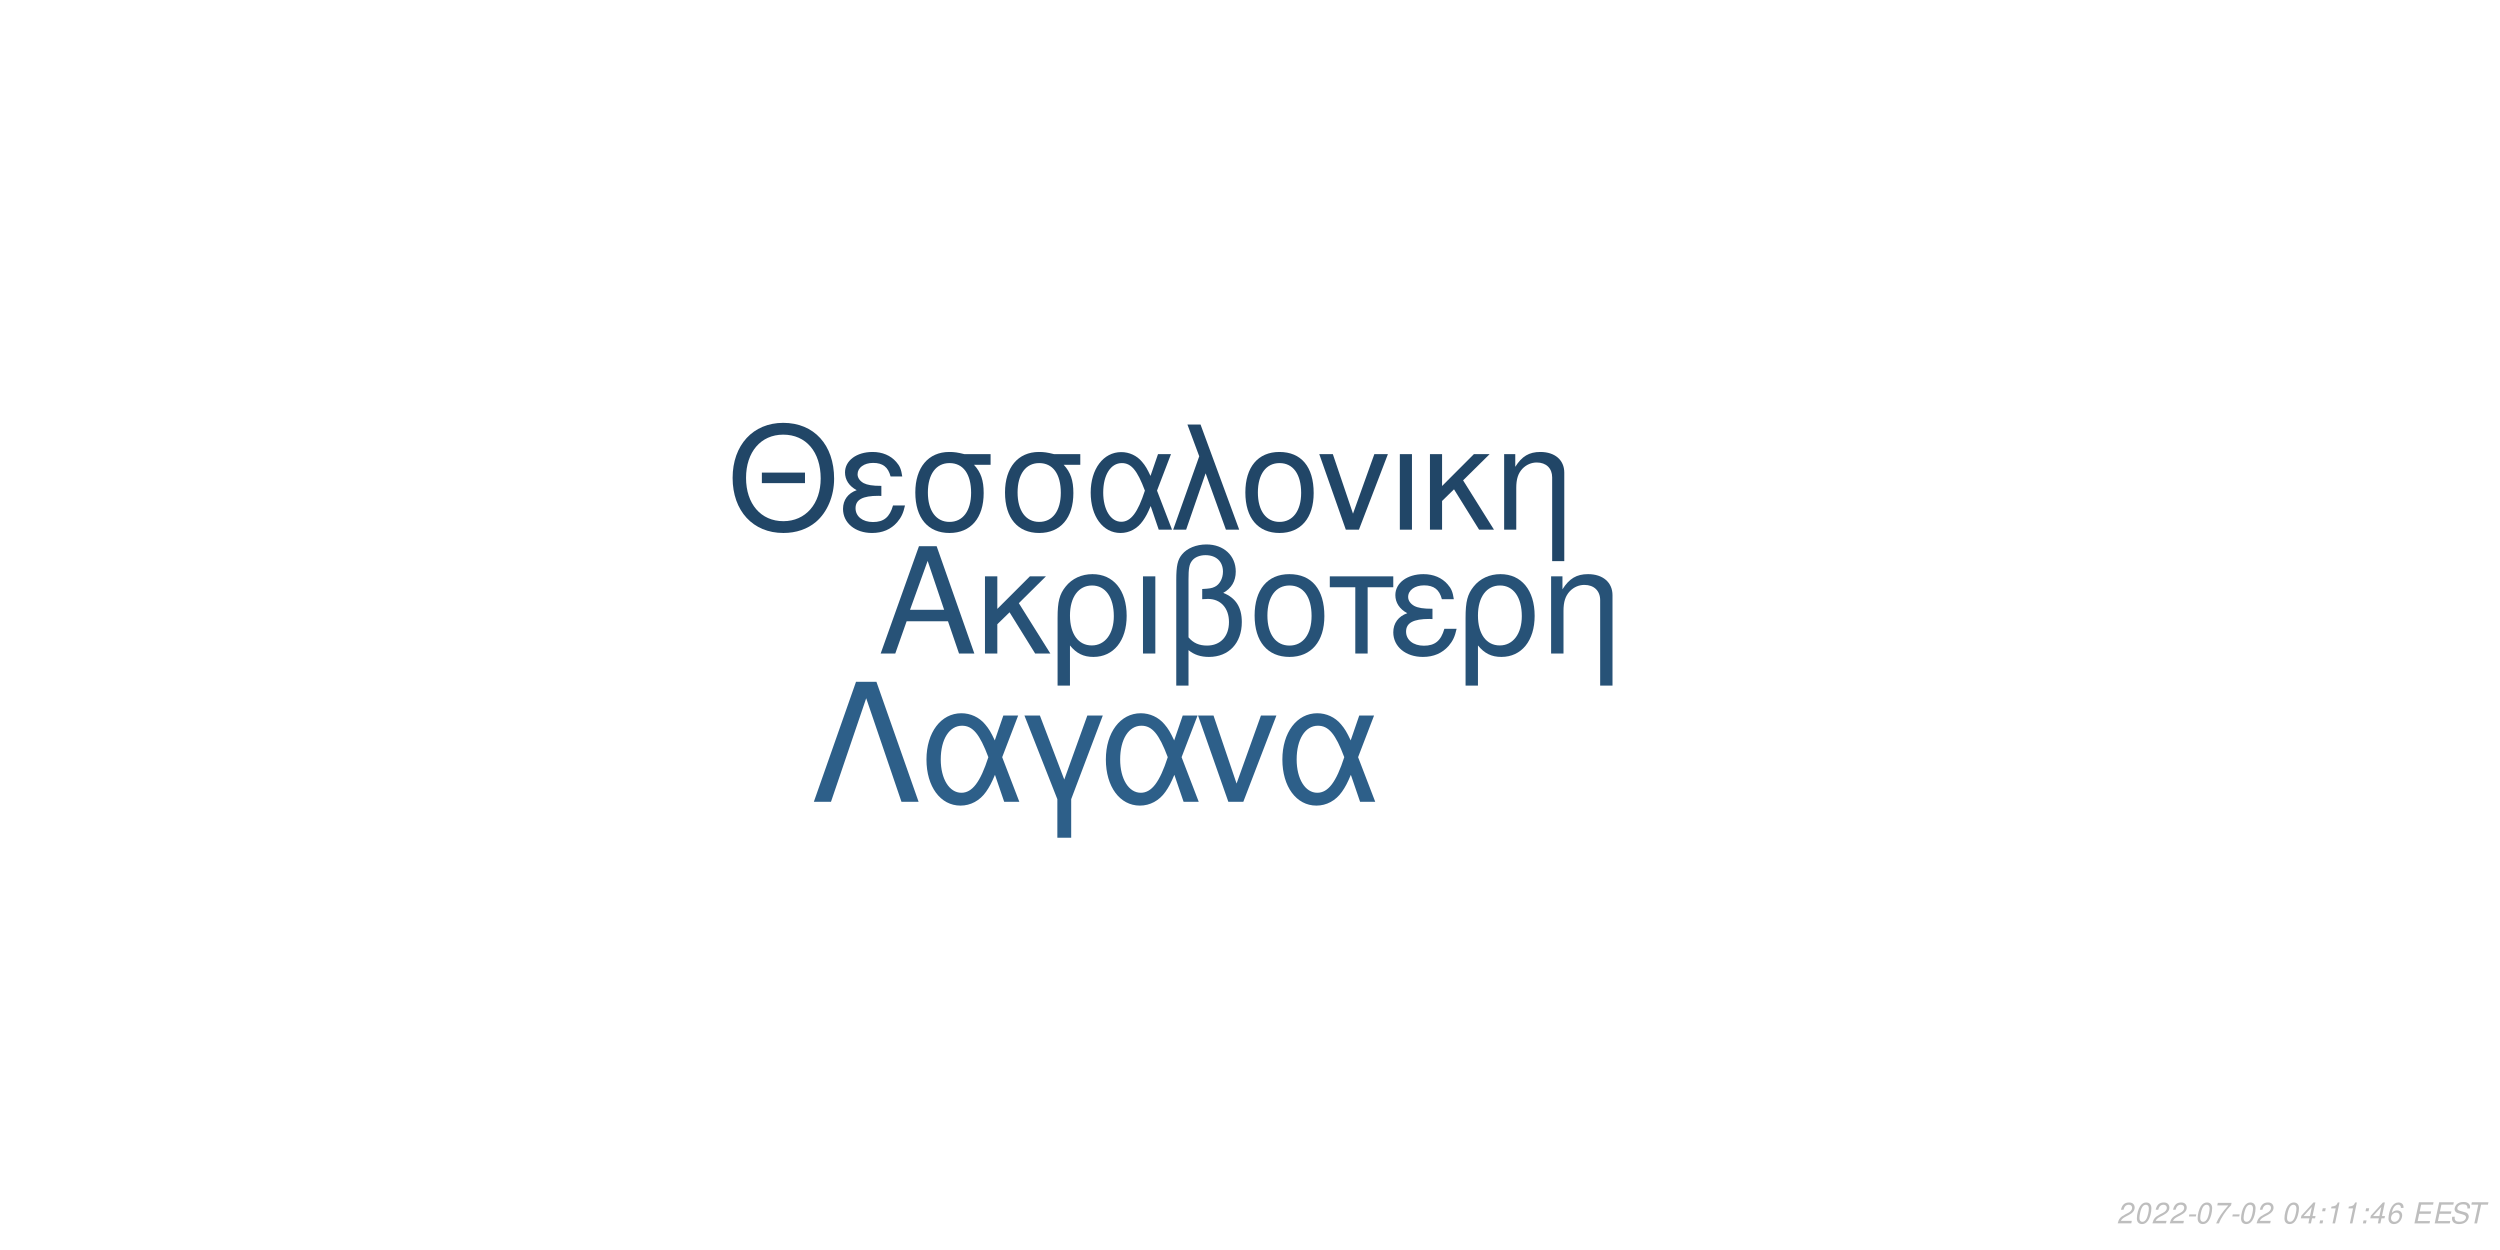
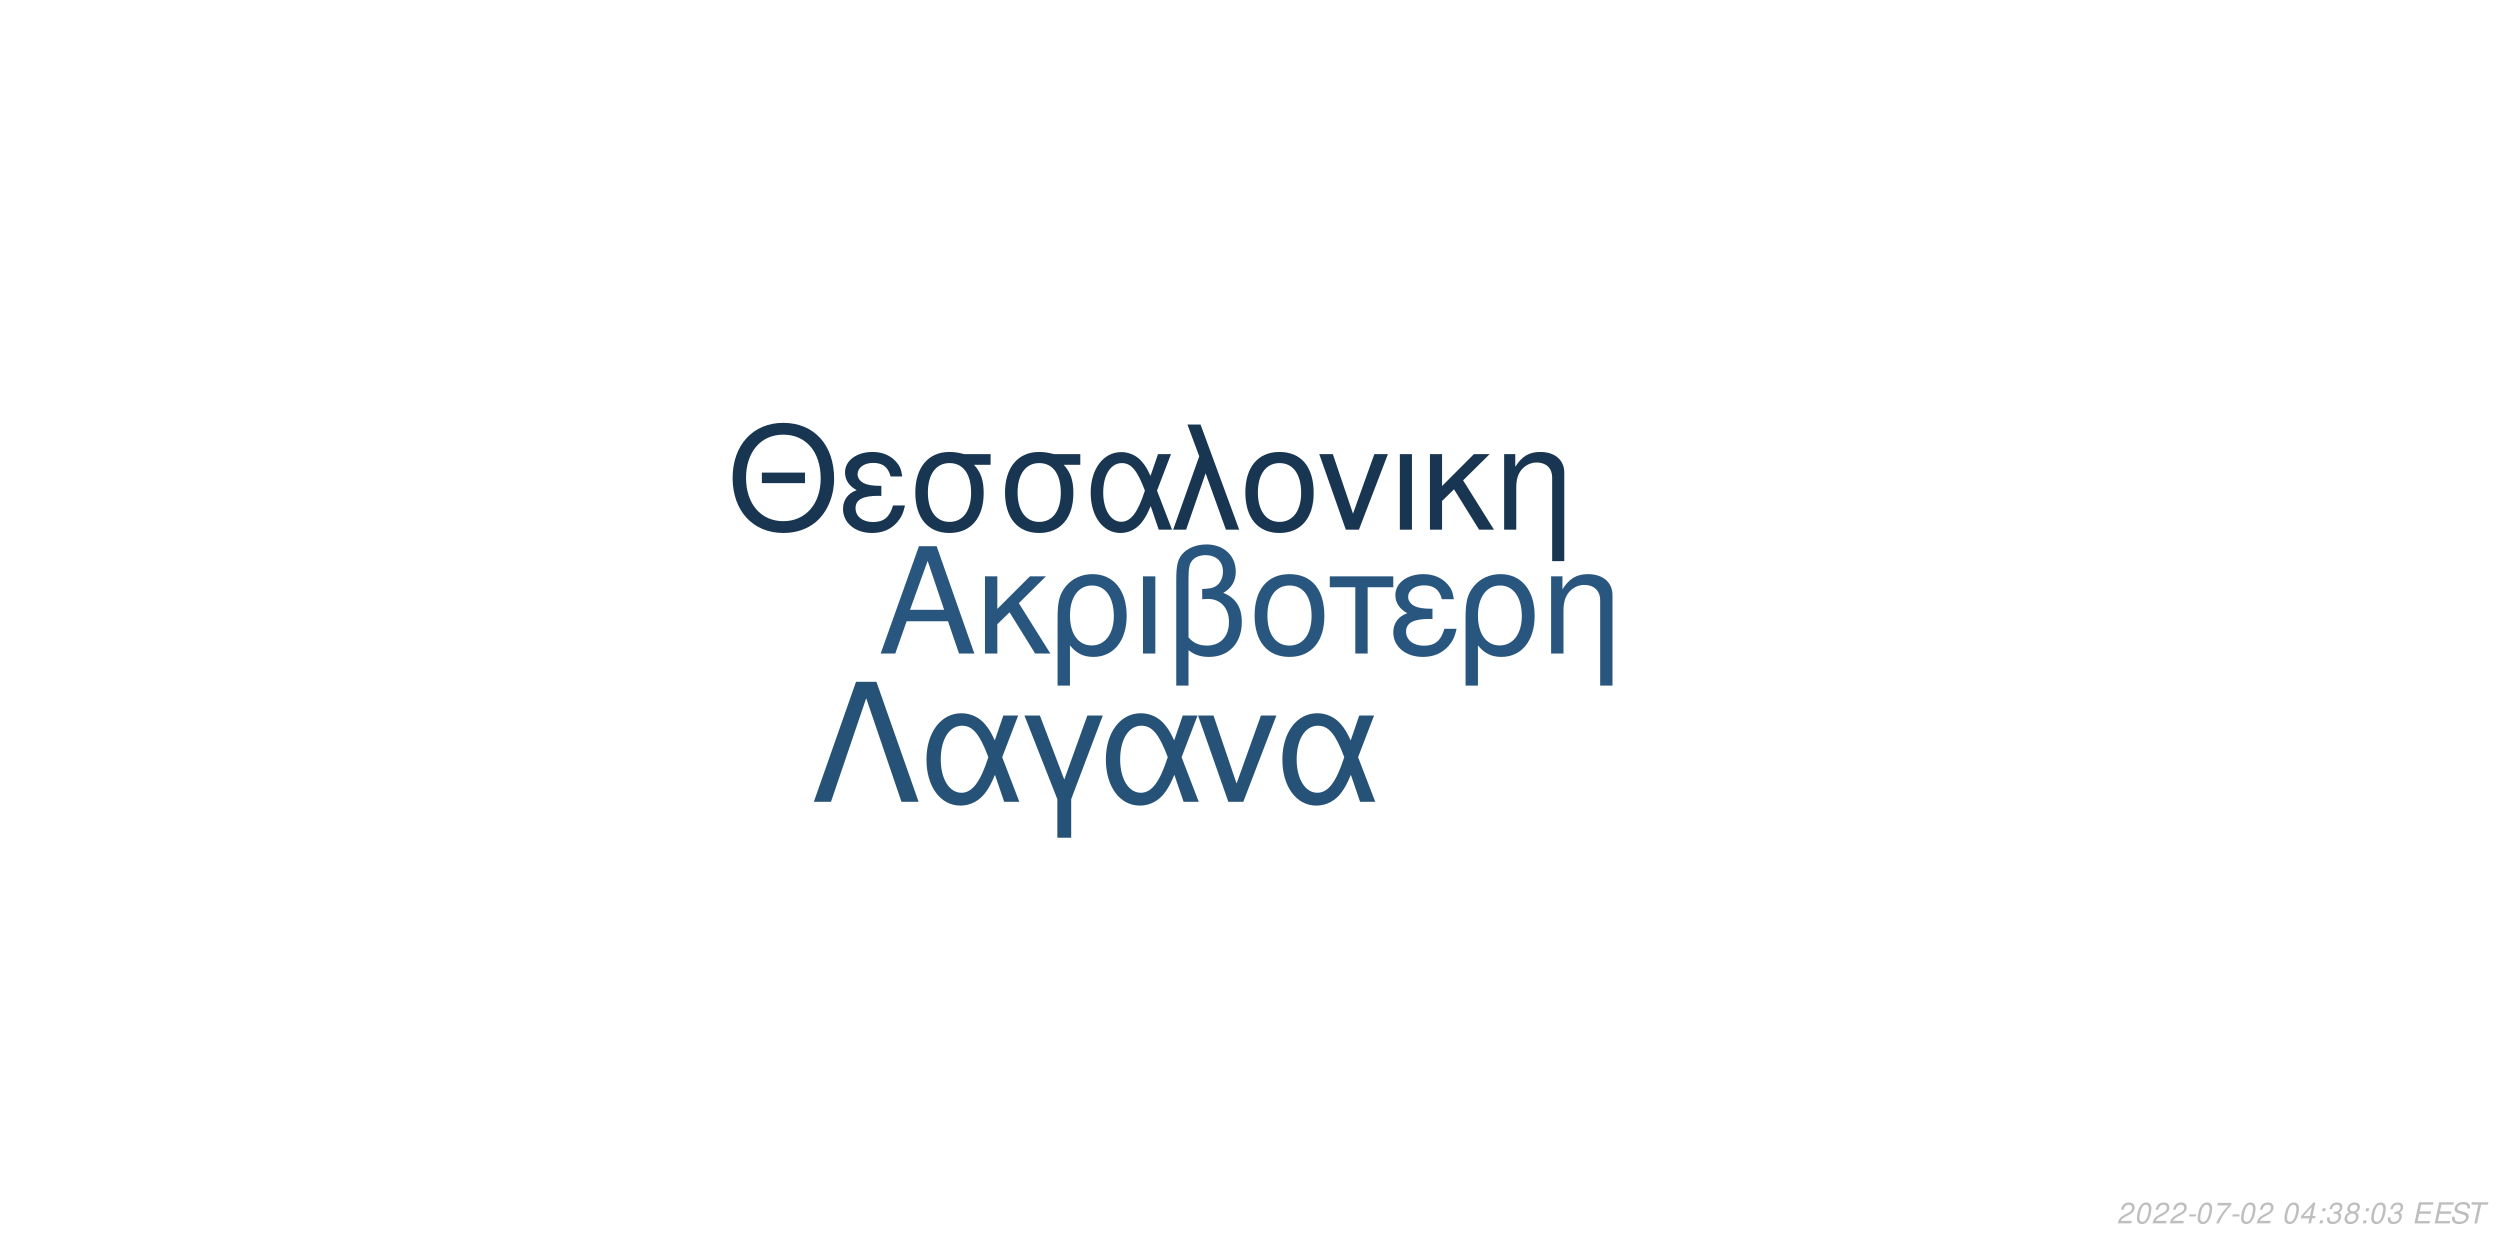
<svg xmlns="http://www.w3.org/2000/svg" xmlns:xlink="http://www.w3.org/1999/xlink" width="864pt" height="432pt" viewBox="0 0 864 432" version="1.1">
  <defs>
    <g>
      <symbol overflow="visible" id="glyph0-0">
        <path style="stroke:none;" d="" />
      </symbol>
      <symbol overflow="visible" id="glyph0-1">
        <path style="stroke:none;" d="M 24.125 -11.141 L 27.938 0 L 33.234 0 L 20.203 -37.094 L 14.094 -37.094 L 0.859 0 L 5.906 0 L 9.828 -11.141 Z M 22.797 -15.109 L 11 -15.109 L 17.094 -32.016 Z M 22.797 -15.109 " />
      </symbol>
      <symbol overflow="visible" id="glyph0-2">
        <path style="stroke:none;" d="M 7.172 -15.422 L 7.172 -26.672 L 2.906 -26.672 L 2.906 0 L 7.172 0 L 7.172 -10.125 L 11.406 -14.25 L 20.25 0 L 25.5 0 L 14.609 -17.406 L 23.969 -26.672 L 18.422 -26.672 Z M 7.172 -15.422 " />
      </symbol>
      <symbol overflow="visible" id="glyph0-3">
        <path style="stroke:none;" d="M 3 11.094 L 7.281 11.094 L 7.281 -2.797 C 9.516 -0.047 11.953 1.172 15.375 1.172 C 22.344 1.172 26.875 -4.422 26.875 -13.031 C 26.875 -21.891 22.297 -27.438 15.062 -27.438 C 11.297 -27.438 7.984 -25.906 5.797 -23.156 C 3.672 -20.516 3 -17.969 3 -12.359 Z M 14.906 -23.516 C 19.547 -23.516 22.438 -19.438 22.438 -12.922 C 22.438 -6.812 19.391 -2.797 14.812 -2.797 C 10.172 -2.797 7.281 -6.766 7.281 -13.125 C 7.281 -19.484 10.234 -23.516 14.906 -23.516 Z M 14.906 -23.516 " />
      </symbol>
      <symbol overflow="visible" id="glyph0-4">
        <path style="stroke:none;" d="M 3.516 0 L 7.781 0 L 7.781 -26.672 L 3.516 -26.672 Z M 3.516 0 " />
      </symbol>
      <symbol overflow="visible" id="glyph0-5">
        <path style="stroke:none;" d="M 4.016 11.094 L 8.25 11.094 L 8.25 -1.172 C 10.172 0.406 12.422 1.172 15.312 1.172 C 22.188 1.172 26.672 -3.609 26.672 -10.891 C 26.672 -15.984 24.578 -19.234 20.25 -20.969 C 23.109 -22.547 24.578 -25.031 24.578 -28.344 C 24.578 -33.844 20.406 -37.703 14.453 -37.703 C 10.938 -37.703 7.734 -36.391 6 -34.25 C 4.484 -32.422 4.016 -30.328 4.016 -25.391 Z M 8.25 -25.656 C 8.25 -29.359 8.5 -30.844 9.469 -32.062 C 10.375 -33.281 12.156 -34 14.094 -34 C 17.812 -34 20.156 -31.812 20.156 -28.297 C 20.156 -25.953 18.984 -23.812 17.297 -23.047 C 16.281 -22.547 15.469 -22.438 12.984 -22.297 L 12.984 -18.781 C 13.734 -18.828 14.344 -18.875 14.969 -18.875 C 19.344 -18.875 22.234 -15.719 22.234 -10.891 C 22.234 -5.906 19.281 -2.75 14.656 -2.75 C 11.953 -2.75 9.922 -3.609 8.25 -5.594 Z M 8.25 -25.656 " />
      </symbol>
      <symbol overflow="visible" id="glyph0-6">
        <path style="stroke:none;" d="M 14.094 -27.438 C 6.562 -27.438 2.094 -22.094 2.094 -13.125 C 2.094 -4.125 6.562 1.172 14.141 1.172 C 21.672 1.172 26.203 -4.172 26.203 -12.922 C 26.203 -22.188 21.828 -27.438 14.094 -27.438 Z M 14.141 -23.516 C 18.938 -23.516 21.781 -19.594 21.781 -12.984 C 21.781 -6.672 18.828 -2.75 14.141 -2.75 C 9.422 -2.75 6.516 -6.672 6.516 -13.125 C 6.516 -19.594 9.422 -23.516 14.141 -23.516 Z M 14.141 -23.516 " />
      </symbol>
      <symbol overflow="visible" id="glyph0-7">
        <path style="stroke:none;" d="M 7.891 0 L 12.156 0 L 12.156 -22.906 L 21.016 -22.906 L 21.016 -26.672 L -0.922 -26.672 L -0.922 -22.906 L 7.891 -22.906 Z M 7.891 0 " />
      </symbol>
      <symbol overflow="visible" id="glyph0-8">
        <path style="stroke:none;" d="M 14.562 -15.469 C 11.344 -15.469 9.562 -15.781 8.297 -16.438 C 6.922 -17.203 6.156 -18.328 6.156 -19.547 C 6.156 -21.891 8.453 -23.562 11.656 -23.562 C 15.062 -23.562 16.953 -22.094 17.812 -18.781 L 21.938 -18.781 C 21.578 -21.266 21.062 -22.5 19.797 -23.922 C 17.812 -26.203 14.906 -27.438 11.453 -27.438 C 5.797 -27.438 1.734 -24.375 1.734 -20.203 C 1.734 -17.609 3.156 -15.375 5.859 -13.938 C 2.797 -12.875 1.016 -10.484 1.016 -7.328 C 1.016 -2.391 5.297 1.172 11.25 1.172 C 14.969 1.172 17.906 -0.109 20.156 -2.641 C 21.578 -4.328 22.297 -5.797 22.906 -8.547 L 18.672 -8.547 C 17.5 -4.422 15.422 -2.703 11.609 -2.703 C 7.938 -2.703 5.438 -4.688 5.438 -7.578 C 5.438 -10.578 7.938 -11.953 13.484 -11.953 C 13.641 -11.953 14.094 -11.953 14.562 -11.906 Z M 14.562 -15.469 " />
      </symbol>
      <symbol overflow="visible" id="glyph0-9">
        <path style="stroke:none;" d="M 3.562 -26.672 L 3.562 0 L 7.844 0 L 7.844 -14.703 C 7.844 -17.906 8.5 -19.891 10.031 -21.531 C 11.406 -22.953 13.188 -23.719 15.062 -23.719 C 18.375 -23.719 20.516 -21.672 20.516 -18.469 L 20.516 11.094 L 24.781 11.094 L 24.781 -20.156 C 24.781 -24.578 21.469 -27.438 16.328 -27.438 C 12.359 -27.438 9.828 -25.906 7.484 -22.188 L 7.484 -26.672 Z M 3.562 -26.672 " />
      </symbol>
      <symbol overflow="visible" id="glyph1-0">
        <path style="stroke:none;" d="" />
      </symbol>
      <symbol overflow="visible" id="glyph1-1">
        <path style="stroke:none;" d="M 26.859 -19.734 L 11.953 -19.734 L 11.953 -16.094 L 26.859 -16.094 Z M 19.328 -36.922 C 8.922 -36.922 1.844 -29.25 1.844 -17.891 C 1.844 -6.484 8.875 1.141 19.391 1.141 C 23.812 1.141 27.703 -0.203 30.641 -2.688 C 34.578 -6.031 36.922 -11.656 36.922 -17.594 C 36.922 -29.297 30 -36.922 19.328 -36.922 Z M 19.328 -32.844 C 27.203 -32.844 32.281 -26.906 32.281 -17.688 C 32.281 -8.922 27.062 -2.938 19.391 -2.938 C 11.609 -2.938 6.484 -8.922 6.484 -17.891 C 6.484 -26.859 11.609 -32.844 19.328 -32.844 Z M 19.328 -32.844 " />
      </symbol>
      <symbol overflow="visible" id="glyph1-2">
        <path style="stroke:none;" d="M 14.25 -15.141 C 11.109 -15.141 9.375 -15.453 8.125 -16.094 C 6.781 -16.844 6.031 -17.938 6.031 -19.141 C 6.031 -21.422 8.266 -23.078 11.406 -23.078 C 14.75 -23.078 16.594 -21.625 17.438 -18.391 L 21.469 -18.391 C 21.125 -20.828 20.625 -22.031 19.391 -23.422 C 17.438 -25.656 14.594 -26.859 11.219 -26.859 C 5.688 -26.859 1.688 -23.875 1.688 -19.781 C 1.688 -17.234 3.094 -15.047 5.734 -13.656 C 2.734 -12.609 1 -10.266 1 -7.172 C 1 -2.344 5.188 1.141 11.016 1.141 C 14.656 1.141 17.547 -0.094 19.734 -2.594 C 21.125 -4.234 21.828 -5.688 22.422 -8.375 L 18.281 -8.375 C 17.141 -4.328 15.094 -2.641 11.359 -2.641 C 7.766 -2.641 5.328 -4.578 5.328 -7.422 C 5.328 -10.359 7.766 -11.703 13.203 -11.703 C 13.359 -11.703 13.797 -11.703 14.25 -11.656 Z M 14.25 -15.141 " />
      </symbol>
      <symbol overflow="visible" id="glyph1-3">
        <path style="stroke:none;" d="M 29 -26.109 L 19.938 -26.109 C 17.594 -26.703 16.438 -26.859 14.703 -26.859 C 7.469 -26.859 2.984 -21.469 2.984 -12.859 C 2.984 -4.031 7.375 1.141 14.797 1.141 C 22.172 1.141 26.609 -4.078 26.609 -12.656 C 26.609 -17.047 25.656 -19.828 23.266 -22.422 L 29 -22.422 Z M 14.797 -23.016 C 19.531 -23.016 22.266 -19.234 22.266 -12.75 C 22.266 -6.531 19.438 -2.688 14.797 -2.688 C 10.172 -2.688 7.328 -6.531 7.328 -12.859 C 7.328 -19.188 10.172 -23.016 14.797 -23.016 Z M 14.797 -23.016 " />
      </symbol>
      <symbol overflow="visible" id="glyph1-4">
        <path style="stroke:none;" d="M 29.344 -26.109 L 24.859 -26.109 L 22.266 -18.578 C 21.125 -21.031 20.484 -22.125 19.328 -23.469 C 17.547 -25.609 14.906 -26.812 12.156 -26.812 C 5.984 -26.812 1.594 -20.984 1.594 -12.812 C 1.594 -4.578 5.828 1.141 11.906 1.141 C 14.953 1.141 17.734 -0.344 19.625 -3.047 C 20.672 -4.531 21.281 -5.688 22.328 -8.172 L 25.109 0 L 29.703 0 L 24.516 -13.5 Z M 20.328 -13.5 C 17.891 -5.922 15.453 -2.734 12.156 -2.734 C 8.516 -2.734 5.922 -6.922 5.922 -12.812 C 5.922 -18.938 8.516 -23.016 12.359 -23.016 C 15.594 -23.016 17.688 -20.531 20.328 -13.5 Z M 20.328 -13.5 " />
      </symbol>
      <symbol overflow="visible" id="glyph1-5">
        <path style="stroke:none;" d="M 1.094 0 L 5.578 0 L 12.312 -19.484 L 19.328 0 L 23.922 0 L 10.562 -36.328 L 6.031 -36.328 L 10.109 -25.359 Z M 1.094 0 " />
      </symbol>
      <symbol overflow="visible" id="glyph1-6">
        <path style="stroke:none;" d="M 13.797 -26.859 C 6.422 -26.859 2.047 -21.625 2.047 -12.859 C 2.047 -4.031 6.422 1.141 13.859 1.141 C 21.234 1.141 25.656 -4.078 25.656 -12.656 C 25.656 -21.719 21.375 -26.859 13.797 -26.859 Z M 13.859 -23.016 C 18.531 -23.016 21.328 -19.188 21.328 -12.703 C 21.328 -6.531 18.438 -2.688 13.859 -2.688 C 9.219 -2.688 6.375 -6.531 6.375 -12.859 C 6.375 -19.188 9.219 -23.016 13.859 -23.016 Z M 13.859 -23.016 " />
      </symbol>
      <symbol overflow="visible" id="glyph1-7">
        <path style="stroke:none;" d="M 14.297 0 L 24.312 -26.109 L 19.625 -26.109 L 12.25 -5.531 L 5.281 -26.109 L 0.594 -26.109 L 9.766 0 Z M 14.297 0 " />
      </symbol>
      <symbol overflow="visible" id="glyph1-8">
        <path style="stroke:none;" d="M 3.438 0 L 7.625 0 L 7.625 -26.109 L 3.438 -26.109 Z M 3.438 0 " />
      </symbol>
      <symbol overflow="visible" id="glyph1-9">
        <path style="stroke:none;" d="M 7.031 -15.094 L 7.031 -26.109 L 2.844 -26.109 L 2.844 0 L 7.031 0 L 7.031 -9.922 L 11.156 -13.953 L 19.828 0 L 24.969 0 L 14.297 -17.047 L 23.469 -26.109 L 18.031 -26.109 Z M 7.031 -15.094 " />
      </symbol>
      <symbol overflow="visible" id="glyph1-10">
        <path style="stroke:none;" d="M 3.484 -26.109 L 3.484 0 L 7.672 0 L 7.672 -14.406 C 7.672 -17.547 8.328 -19.484 9.812 -21.078 C 11.156 -22.469 12.906 -23.219 14.75 -23.219 C 17.984 -23.219 20.078 -21.234 20.078 -18.094 L 20.078 10.859 L 24.266 10.859 L 24.266 -19.734 C 24.266 -24.062 21.031 -26.859 16 -26.859 C 12.109 -26.859 9.609 -25.359 7.328 -21.719 L 7.328 -26.109 Z M 3.484 -26.109 " />
      </symbol>
      <symbol overflow="visible" id="glyph2-0">
        <path style="stroke:none;" d="" />
      </symbol>
      <symbol overflow="visible" id="glyph2-1">
        <path style="stroke:none;" d="M 22.531 -41.484 L 15.484 -41.484 L 0.906 0 L 6.828 0 L 19 -35.797 L 31.188 0 L 37.109 0 Z M 22.531 -41.484 " />
      </symbol>
      <symbol overflow="visible" id="glyph2-2">
        <path style="stroke:none;" d="M 33.516 -29.812 L 28.391 -29.812 L 25.438 -21.219 C 24.125 -24.016 23.391 -25.266 22.078 -26.797 C 20.031 -29.25 17.016 -30.609 13.891 -30.609 C 6.828 -30.609 1.828 -23.953 1.828 -14.625 C 1.828 -5.234 6.656 1.312 13.594 1.312 C 17.078 1.312 20.266 -0.391 22.422 -3.469 C 23.609 -5.172 24.297 -6.484 25.5 -9.328 L 28.688 0 L 33.922 0 L 28 -15.422 Z M 23.219 -15.422 C 20.422 -6.766 17.641 -3.125 13.891 -3.125 C 9.734 -3.125 6.766 -7.906 6.766 -14.625 C 6.766 -21.625 9.734 -26.297 14.109 -26.297 C 17.812 -26.297 20.203 -23.453 23.219 -15.422 Z M 23.219 -15.422 " />
      </symbol>
      <symbol overflow="visible" id="glyph2-3">
        <path style="stroke:none;" d="M 12.062 12.406 L 16.844 12.406 L 16.844 -0.906 L 27.766 -29.812 L 22.422 -29.812 L 14.453 -7.688 L 6.031 -29.812 L 0.688 -29.812 L 12.062 -0.906 Z M 12.062 12.406 " />
      </symbol>
      <symbol overflow="visible" id="glyph2-4">
        <path style="stroke:none;" d="M 16.328 0 L 27.766 -29.812 L 22.422 -29.812 L 14 -6.312 L 6.031 -29.812 L 0.688 -29.812 L 11.156 0 Z M 16.328 0 " />
      </symbol>
      <symbol overflow="visible" id="glyph3-0">
        <path style="stroke:none;" d="" />
      </symbol>
      <symbol overflow="visible" id="glyph3-1">
        <path style="stroke:none;" d="M 5.234 -0.875 L 1.469 -0.875 C 1.641 -1.375 2.203 -1.891 3.109 -2.344 L 4.234 -2.938 C 5.562 -3.625 6.219 -4.469 6.219 -5.484 C 6.219 -5.938 6.062 -6.359 5.797 -6.656 C 5.469 -7.047 4.984 -7.234 4.312 -7.234 C 2.766 -7.234 1.891 -6.453 1.484 -4.734 L 2.375 -4.734 C 2.484 -5.188 2.609 -5.484 2.797 -5.75 C 3.094 -6.203 3.609 -6.453 4.188 -6.453 C 4.891 -6.453 5.344 -6.031 5.344 -5.375 C 5.344 -4.703 4.859 -4.094 4.016 -3.656 L 2.984 -3.125 C 1.234 -2.188 0.797 -1.656 0.344 -0.016 L 5.047 -0.016 Z M 5.234 -0.875 " />
      </symbol>
      <symbol overflow="visible" id="glyph3-2">
        <path style="stroke:none;" d="M 4.203 -7.234 C 3.375 -7.234 2.688 -6.812 2.125 -5.984 C 1.484 -5.047 0.984 -3.188 0.984 -1.734 C 0.984 -1.109 1.172 -0.562 1.484 -0.266 C 1.797 0.047 2.281 0.234 2.766 0.234 C 3.625 0.234 4.281 -0.156 4.859 -1.016 C 5.516 -1.953 6 -3.797 6 -5.266 C 6 -6.5 5.328 -7.234 4.203 -7.234 Z M 4.094 -6.453 C 4.734 -6.453 5.125 -5.984 5.125 -5.156 C 5.125 -4.203 4.781 -2.625 4.406 -1.812 C 3.984 -0.938 3.516 -0.547 2.875 -0.547 C 2.25 -0.547 1.875 -1.031 1.875 -1.828 C 1.875 -2.797 2.203 -4.344 2.594 -5.203 C 2.984 -6.047 3.453 -6.453 4.094 -6.453 Z M 4.094 -6.453 " />
      </symbol>
      <symbol overflow="visible" id="glyph3-3">
        <path style="stroke:none;" d="M 3.516 -3.125 L 1.125 -3.125 L 0.969 -2.406 L 3.359 -2.406 Z M 3.516 -3.125 " />
      </symbol>
      <symbol overflow="visible" id="glyph3-4">
        <path style="stroke:none;" d="M 6.703 -7.094 L 1.953 -7.094 L 1.766 -6.219 L 5.594 -6.219 C 3.344 -3.688 2.266 -2.109 1.375 0 L 2.344 0 C 3.031 -1.906 4.828 -4.594 6.547 -6.281 Z M 6.703 -7.094 " />
      </symbol>
      <symbol overflow="visible" id="glyph3-5">
        <path style="stroke:none;" d="" />
      </symbol>
      <symbol overflow="visible" id="glyph3-6">
        <path style="stroke:none;" d="M 3.625 -1.75 L 3.266 0 L 4.141 0 L 4.516 -1.75 L 5.562 -1.75 L 5.734 -2.531 L 4.688 -2.531 L 5.688 -7.234 L 5.016 -7.234 L 0.844 -2.672 L 0.641 -1.75 Z M 3.797 -2.531 L 1.594 -2.531 L 4.469 -5.703 Z M 3.797 -2.531 " />
      </symbol>
      <symbol overflow="visible" id="glyph3-7">
        <path style="stroke:none;" d="M 2.359 -1.031 L 1.312 -1.031 L 1.094 0 L 2.141 0 Z M 3.266 -5.234 L 2.219 -5.234 L 2 -4.203 L 3.047 -4.203 Z M 3.266 -5.234 " />
      </symbol>
      <symbol overflow="visible" id="glyph3-8">
-         <path style="stroke:none;" d="M 3.703 -5.188 L 2.594 0 L 3.469 0 L 5.016 -7.234 L 4.438 -7.234 C 3.906 -6.156 3.688 -6.016 2.234 -5.812 L 2.109 -5.188 Z M 3.703 -5.188 " />
+         <path style="stroke:none;" d="M 2.922 -3.312 C 3.125 -3.344 3.234 -3.344 3.375 -3.344 C 4.203 -3.344 4.688 -3 4.688 -2.406 C 4.688 -1.312 3.906 -0.547 2.781 -0.547 C 2.047 -0.547 1.594 -0.938 1.594 -1.562 C 1.594 -1.719 1.609 -1.844 1.656 -2.094 L 0.766 -2.094 C 0.734 -1.797 0.719 -1.641 0.719 -1.469 C 0.719 -0.375 1.406 0.234 2.641 0.234 C 3.547 0.234 4.297 -0.078 4.812 -0.656 C 5.266 -1.156 5.562 -1.875 5.562 -2.547 C 5.562 -3.125 5.344 -3.453 4.797 -3.734 C 5.641 -4.234 6.016 -4.844 6.016 -5.734 C 6.016 -6.656 5.312 -7.234 4.203 -7.234 C 3.375 -7.234 2.672 -6.938 2.188 -6.375 C 1.891 -6.031 1.703 -5.641 1.516 -4.906 L 2.391 -4.906 C 2.5 -5.359 2.594 -5.594 2.734 -5.812 C 3.047 -6.234 3.516 -6.453 4.078 -6.453 C 4.734 -6.453 5.141 -6.125 5.141 -5.578 C 5.141 -5.188 5.016 -4.797 4.797 -4.547 C 4.516 -4.234 4 -4.062 3.266 -4.062 L 3.078 -4.062 Z M 2.922 -3.312 " />
      </symbol>
      <symbol overflow="visible" id="glyph3-9">
-         <path style="stroke:none;" d="M 6.125 -5.344 L 6.141 -5.625 C 6.141 -6.609 5.453 -7.234 4.391 -7.234 C 3.438 -7.234 2.641 -6.719 2.016 -5.703 C 1.422 -4.781 0.938 -2.953 0.938 -1.688 C 0.938 -0.516 1.688 0.234 2.859 0.234 C 3.703 0.234 4.438 -0.156 5 -0.875 C 5.406 -1.422 5.672 -2.156 5.672 -2.766 C 5.672 -3.812 4.969 -4.5 3.906 -4.5 C 3.234 -4.5 2.672 -4.234 2.094 -3.625 C 2.406 -5.375 3.234 -6.453 4.25 -6.453 C 4.703 -6.453 5.062 -6.234 5.172 -5.844 C 5.203 -5.719 5.234 -5.578 5.25 -5.344 Z M 3.656 -3.734 C 4.344 -3.734 4.797 -3.281 4.797 -2.625 C 4.797 -1.469 3.984 -0.547 2.984 -0.547 C 2.297 -0.547 1.812 -1.047 1.812 -1.766 C 1.812 -2.859 2.625 -3.734 3.656 -3.734 Z M 3.656 -3.734 " />
+         <path style="stroke:none;" d="M 4.766 -3.797 C 5.078 -3.969 5.234 -4.078 5.438 -4.234 C 5.812 -4.594 6.062 -5.172 6.062 -5.734 C 6.062 -6.625 5.344 -7.234 4.266 -7.234 C 2.812 -7.234 1.703 -6.219 1.703 -4.875 C 1.703 -4.406 1.875 -4.125 2.359 -3.812 C 1.297 -3.312 0.75 -2.516 0.75 -1.469 C 0.75 -0.438 1.547 0.234 2.812 0.234 C 3.656 0.234 4.359 -0.094 4.938 -0.734 C 5.359 -1.234 5.609 -1.859 5.609 -2.438 C 5.609 -3.047 5.312 -3.516 4.766 -3.797 Z M 4.109 -6.453 C 4.797 -6.453 5.188 -6.125 5.188 -5.578 C 5.188 -5.266 5.062 -4.922 4.859 -4.672 C 4.562 -4.312 4.188 -4.156 3.656 -4.156 C 2.984 -4.156 2.594 -4.453 2.594 -4.984 C 2.594 -5.859 3.203 -6.453 4.109 -6.453 Z M 3.453 -3.406 C 4.234 -3.406 4.734 -2.984 4.734 -2.312 C 4.734 -1.312 3.922 -0.547 2.875 -0.547 C 2.125 -0.547 1.625 -0.969 1.625 -1.625 C 1.625 -2.609 2.438 -3.406 3.453 -3.406 Z M 3.453 -3.406 " />
      </symbol>
      <symbol overflow="visible" id="glyph3-10">
        <path style="stroke:none;" d="M 2.547 -3.312 L 6.5 -3.312 L 6.688 -4.141 L 2.719 -4.141 L 3.219 -6.469 L 7.344 -6.469 L 7.516 -7.297 L 2.453 -7.297 L 0.906 0 L 6.125 0 L 6.297 -0.812 L 2.016 -0.812 Z M 2.547 -3.312 " />
      </symbol>
      <symbol overflow="visible" id="glyph3-11">
        <path style="stroke:none;" d="M 7.062 -5.156 C 7.125 -5.438 7.141 -5.562 7.141 -5.703 C 7.141 -6.156 6.938 -6.594 6.594 -6.891 C 6.188 -7.25 5.656 -7.406 4.875 -7.406 C 3.844 -7.406 3.047 -7.125 2.5 -6.562 C 2.094 -6.141 1.781 -5.438 1.781 -4.922 C 1.781 -4.297 2.219 -3.766 2.891 -3.562 L 4.594 -3.094 C 5.406 -2.859 5.734 -2.578 5.734 -2.094 C 5.734 -1.781 5.547 -1.406 5.266 -1.141 C 4.844 -0.766 4.266 -0.578 3.453 -0.578 C 2.328 -0.578 1.812 -0.984 1.812 -1.906 C 1.812 -2.047 1.812 -2.125 1.844 -2.312 L 0.984 -2.312 C 0.906 -2.062 0.891 -1.906 0.891 -1.688 C 0.891 -0.484 1.797 0.234 3.297 0.234 C 4.359 0.234 5.234 -0.062 5.812 -0.609 C 6.344 -1.078 6.688 -1.797 6.688 -2.375 C 6.688 -2.641 6.609 -2.906 6.453 -3.156 C 6.234 -3.5 5.938 -3.703 5.469 -3.828 L 3.75 -4.312 C 2.984 -4.547 2.734 -4.734 2.734 -5.188 C 2.734 -5.547 2.875 -5.844 3.188 -6.109 C 3.547 -6.438 4.031 -6.594 4.703 -6.594 C 5.266 -6.594 5.688 -6.484 5.906 -6.297 C 6.094 -6.125 6.219 -5.797 6.219 -5.516 C 6.219 -5.422 6.203 -5.344 6.188 -5.156 Z M 7.062 -5.156 " />
      </symbol>
      <symbol overflow="visible" id="glyph3-12">
        <path style="stroke:none;" d="M 4.938 -6.469 L 7.312 -6.469 L 7.484 -7.297 L 1.75 -7.297 L 1.578 -6.469 L 3.984 -6.469 L 2.609 0 L 3.547 0 Z M 4.938 -6.469 " />
      </symbol>
    </g>
  </defs>
  <g id="surface1">
    <rect x="0" y="0" width="864" height="432" style="fill:rgb(100%,100%,100%);fill-opacity:1;stroke:none;" />
-     <g style="fill:rgb(15.294%,32.157%,46.667%);fill-opacity:1;">
+     <g style="fill:rgb(16.078%,33.725%,49.412%);fill-opacity:1;">
      <use xlink:href="#glyph0-1" x="303.5" y="225.861" />
      <use xlink:href="#glyph0-2" x="337.5" y="225.861" />
      <use xlink:href="#glyph0-3" x="362.5" y="225.861" />
      <use xlink:href="#glyph0-4" x="391.5" y="225.861" />
      <use xlink:href="#glyph0-5" x="402.5" y="225.861" />
      <use xlink:href="#glyph0-6" x="431.5" y="225.861" />
      <use xlink:href="#glyph0-7" x="460.5" y="225.861" />
      <use xlink:href="#glyph0-8" x="480.5" y="225.861" />
      <use xlink:href="#glyph0-3" x="503.5" y="225.861" />
      <use xlink:href="#glyph0-9" x="532.5" y="225.861" />
    </g>
-     <g style="fill:rgb(12.941%,27.451%,40.392%);fill-opacity:1;">
+     <g style="fill:rgb(9.412%,20.784%,31.765%);fill-opacity:1;">
      <use xlink:href="#glyph1-1" x="251.348" y="183.058" />
      <use xlink:href="#glyph1-2" x="290.348" y="183.058" />
      <use xlink:href="#glyph1-3" x="313.348" y="183.058" />
      <use xlink:href="#glyph1-3" x="344.348" y="183.058" />
      <use xlink:href="#glyph1-4" x="375.348" y="183.058" />
      <use xlink:href="#glyph1-5" x="404.348" y="183.058" />
      <use xlink:href="#glyph1-6" x="428.348" y="183.058" />
      <use xlink:href="#glyph1-7" x="455.348" y="183.058" />
      <use xlink:href="#glyph1-8" x="480.348" y="183.058" />
      <use xlink:href="#glyph1-9" x="491.348" y="183.058" />
      <use xlink:href="#glyph1-10" x="516.348" y="183.058" />
    </g>
-     <g style="fill:rgb(17.647%,37.255%,53.725%);fill-opacity:1;">
+     <g style="fill:rgb(14.902%,32.157%,46.667%);fill-opacity:1;">
      <use xlink:href="#glyph2-1" x="280.359" y="277.105" />
      <use xlink:href="#glyph2-2" x="318.359" y="277.105" />
      <use xlink:href="#glyph2-3" x="353.359" y="277.105" />
      <use xlink:href="#glyph2-2" x="380.359" y="277.105" />
      <use xlink:href="#glyph2-4" x="413.359" y="277.105" />
      <use xlink:href="#glyph2-2" x="441.359" y="277.105" />
    </g>
    <g style="fill:rgb(74.51%,74.51%,74.51%);fill-opacity:1;">
      <use xlink:href="#glyph3-1" x="731.52" y="422.81" />
      <use xlink:href="#glyph3-2" x="737.52" y="422.81" />
      <use xlink:href="#glyph3-1" x="743.52" y="422.81" />
      <use xlink:href="#glyph3-1" x="749.52" y="422.81" />
      <use xlink:href="#glyph3-3" x="755.52" y="422.81" />
      <use xlink:href="#glyph3-2" x="758.52" y="422.81" />
      <use xlink:href="#glyph3-4" x="764.52" y="422.81" />
      <use xlink:href="#glyph3-3" x="770.52" y="422.81" />
      <use xlink:href="#glyph3-2" x="773.52" y="422.81" />
      <use xlink:href="#glyph3-1" x="779.52" y="422.81" />
      <use xlink:href="#glyph3-5" x="785.52" y="422.81" />
      <use xlink:href="#glyph3-2" x="788.52" y="422.81" />
      <use xlink:href="#glyph3-6" x="794.52" y="422.81" />
      <use xlink:href="#glyph3-7" x="800.52" y="422.81" />
      <use xlink:href="#glyph3-8" x="803.52" y="422.81" />
-       <use xlink:href="#glyph3-8" x="809.52" y="422.81" />
+       <use xlink:href="#glyph3-9" x="809.52" y="422.81" />
      <use xlink:href="#glyph3-7" x="815.52" y="422.81" />
-       <use xlink:href="#glyph3-6" x="818.52" y="422.81" />
-       <use xlink:href="#glyph3-9" x="824.52" y="422.81" />
+       <use xlink:href="#glyph3-2" x="818.52" y="422.81" />
+       <use xlink:href="#glyph3-8" x="824.52" y="422.81" />
      <use xlink:href="#glyph3-5" x="830.52" y="422.81" />
      <use xlink:href="#glyph3-10" x="833.52" y="422.81" />
      <use xlink:href="#glyph3-10" x="840.52" y="422.81" />
      <use xlink:href="#glyph3-11" x="846.52" y="422.81" />
      <use xlink:href="#glyph3-12" x="852.52" y="422.81" />
    </g>
  </g>
</svg>
